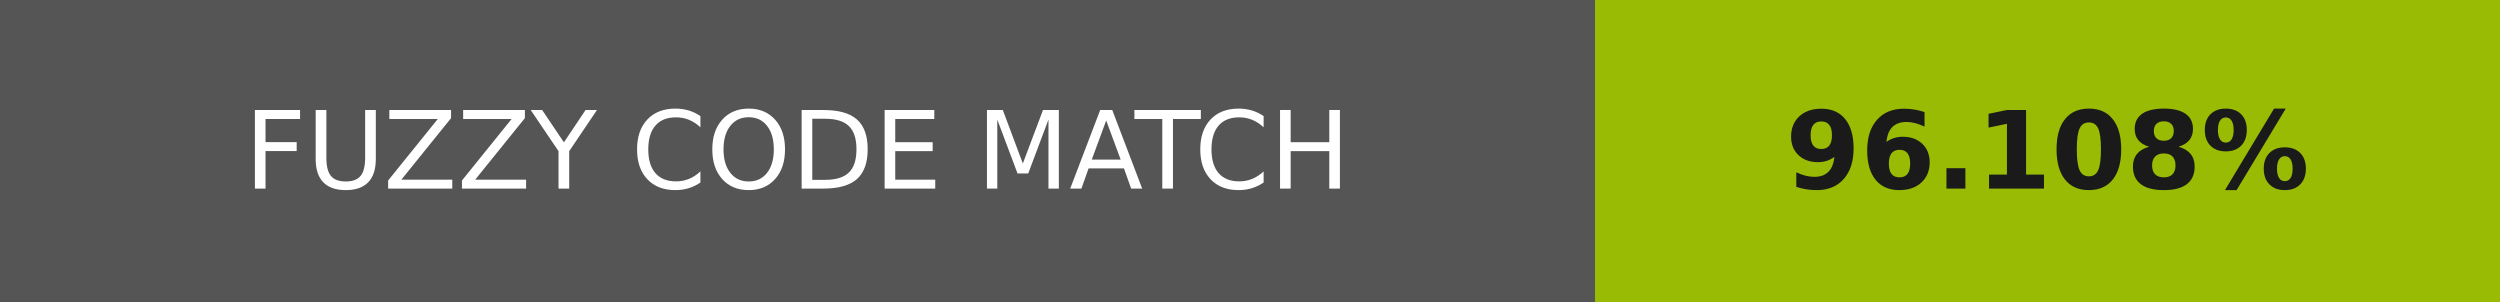
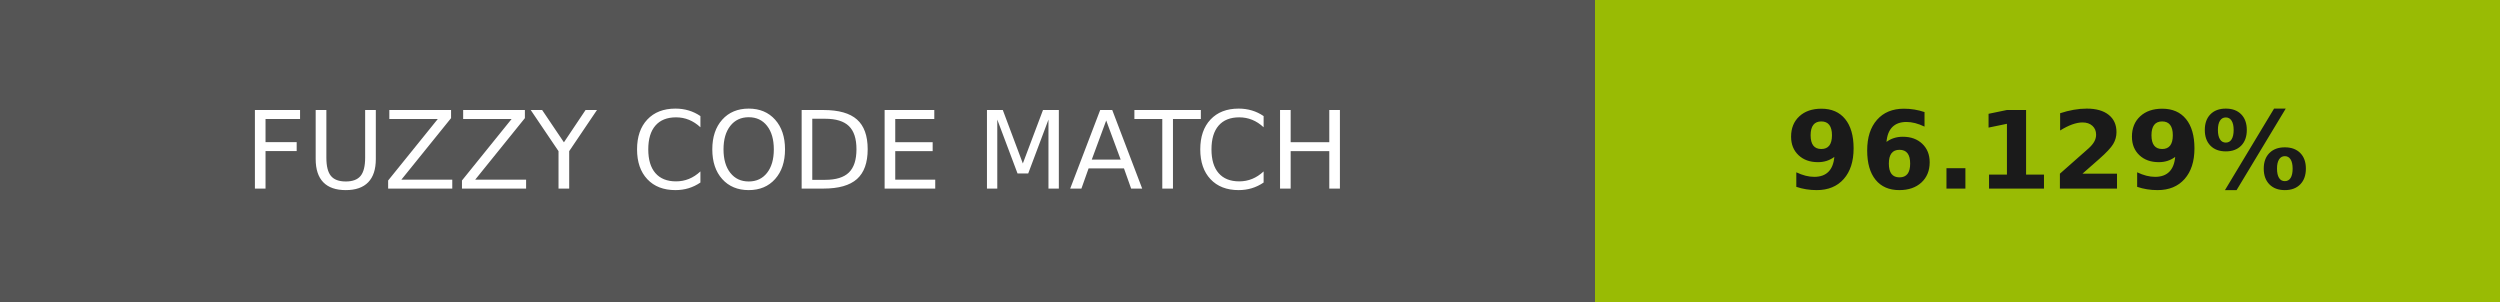
- <svg xmlns="http://www.w3.org/2000/svg" width="232" height="28" role="img" aria-label="FUZZY CODE MATCH: 96.108%">
+ <svg xmlns="http://www.w3.org/2000/svg" width="232" height="28" role="img" aria-label="FUZZY CODE MATCH: 96.129%">
  <g shape-rendering="crispEdges">
    <rect width="148" height="28" fill="#555" />
-     <rect x="148" width="84" height="28" fill="#99bb03" />
+     <rect x="148" width="84" height="28" fill="#99bb04" />
  </g>
  <g fill="#fff" text-anchor="middle" font-family="Verdana,Geneva,DejaVu Sans,sans-serif" text-rendering="geometricPrecision" font-size="100">
    <text transform="scale(.1)" x="740" y="175" textLength="1240">FUZZY CODE MATCH</text>
-     <text transform="scale(.1)" x="1900" y="175" textLength="597.5" fill="#1a1a1a" font-weight="bold">96.108%</text>
+     <text transform="scale(.1)" x="1900" y="175" textLength="597.5" fill="#1a1a1a" font-weight="bold">96.129%</text>
  </g>
</svg>
